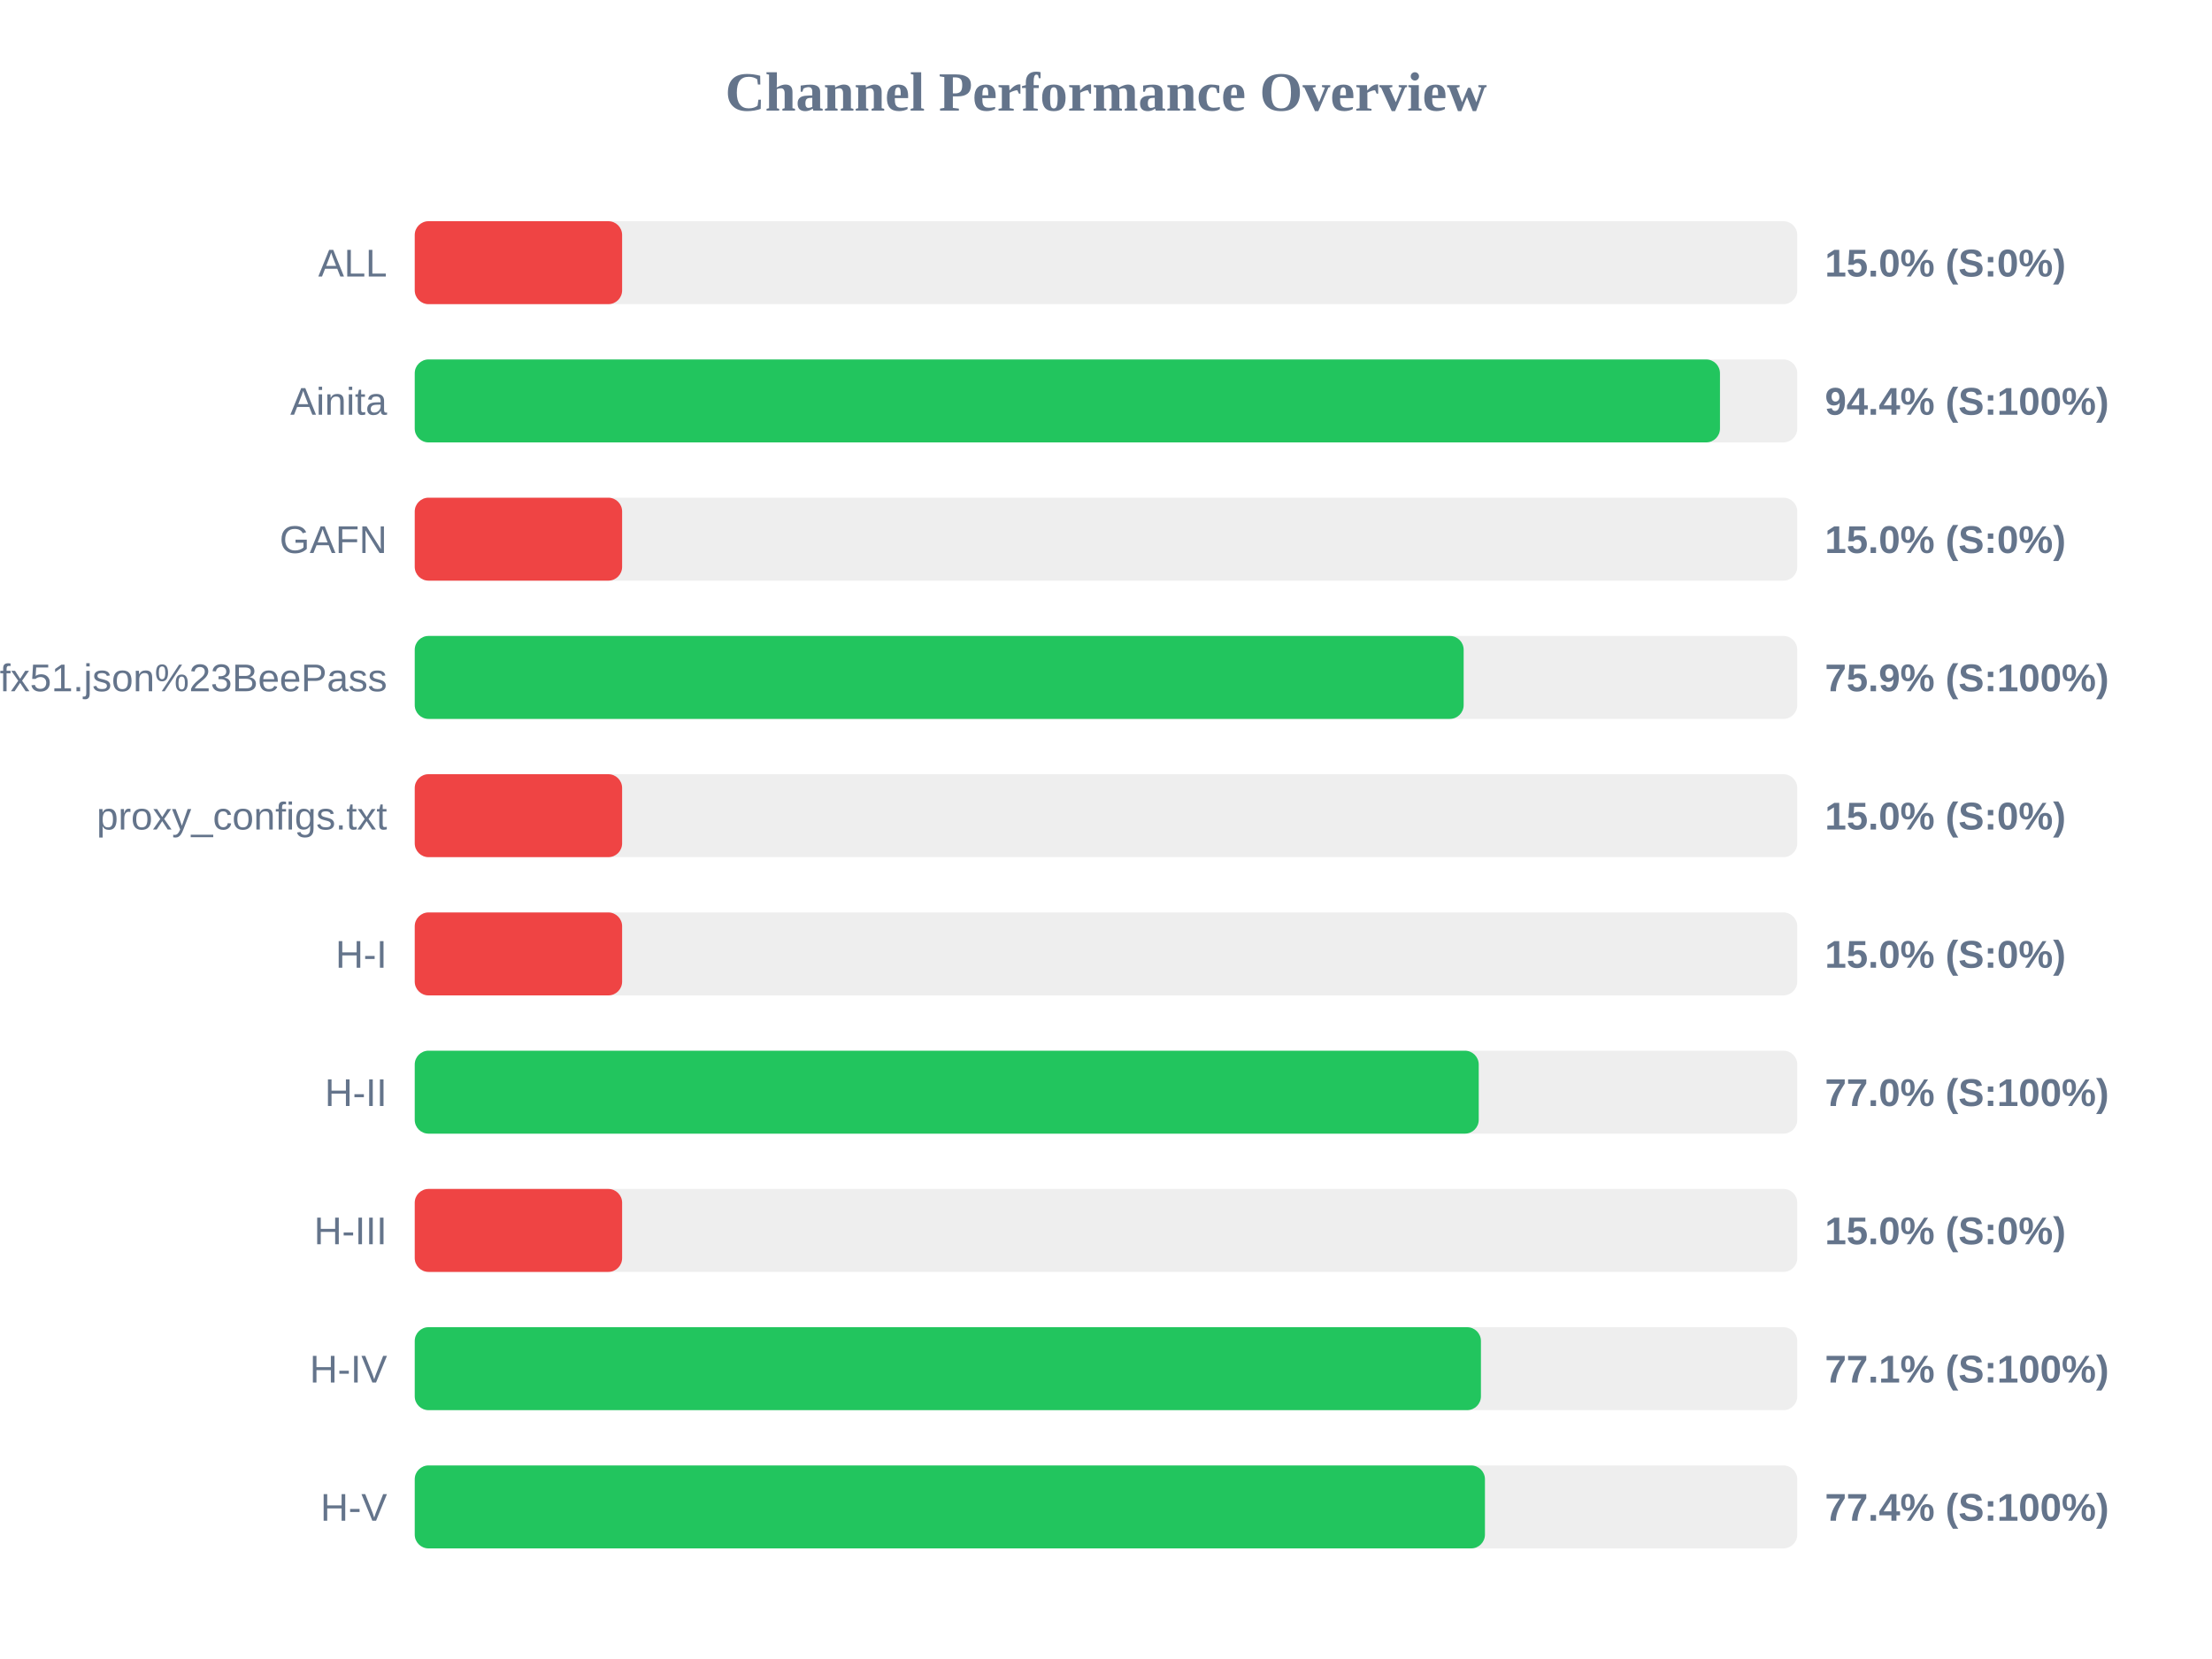
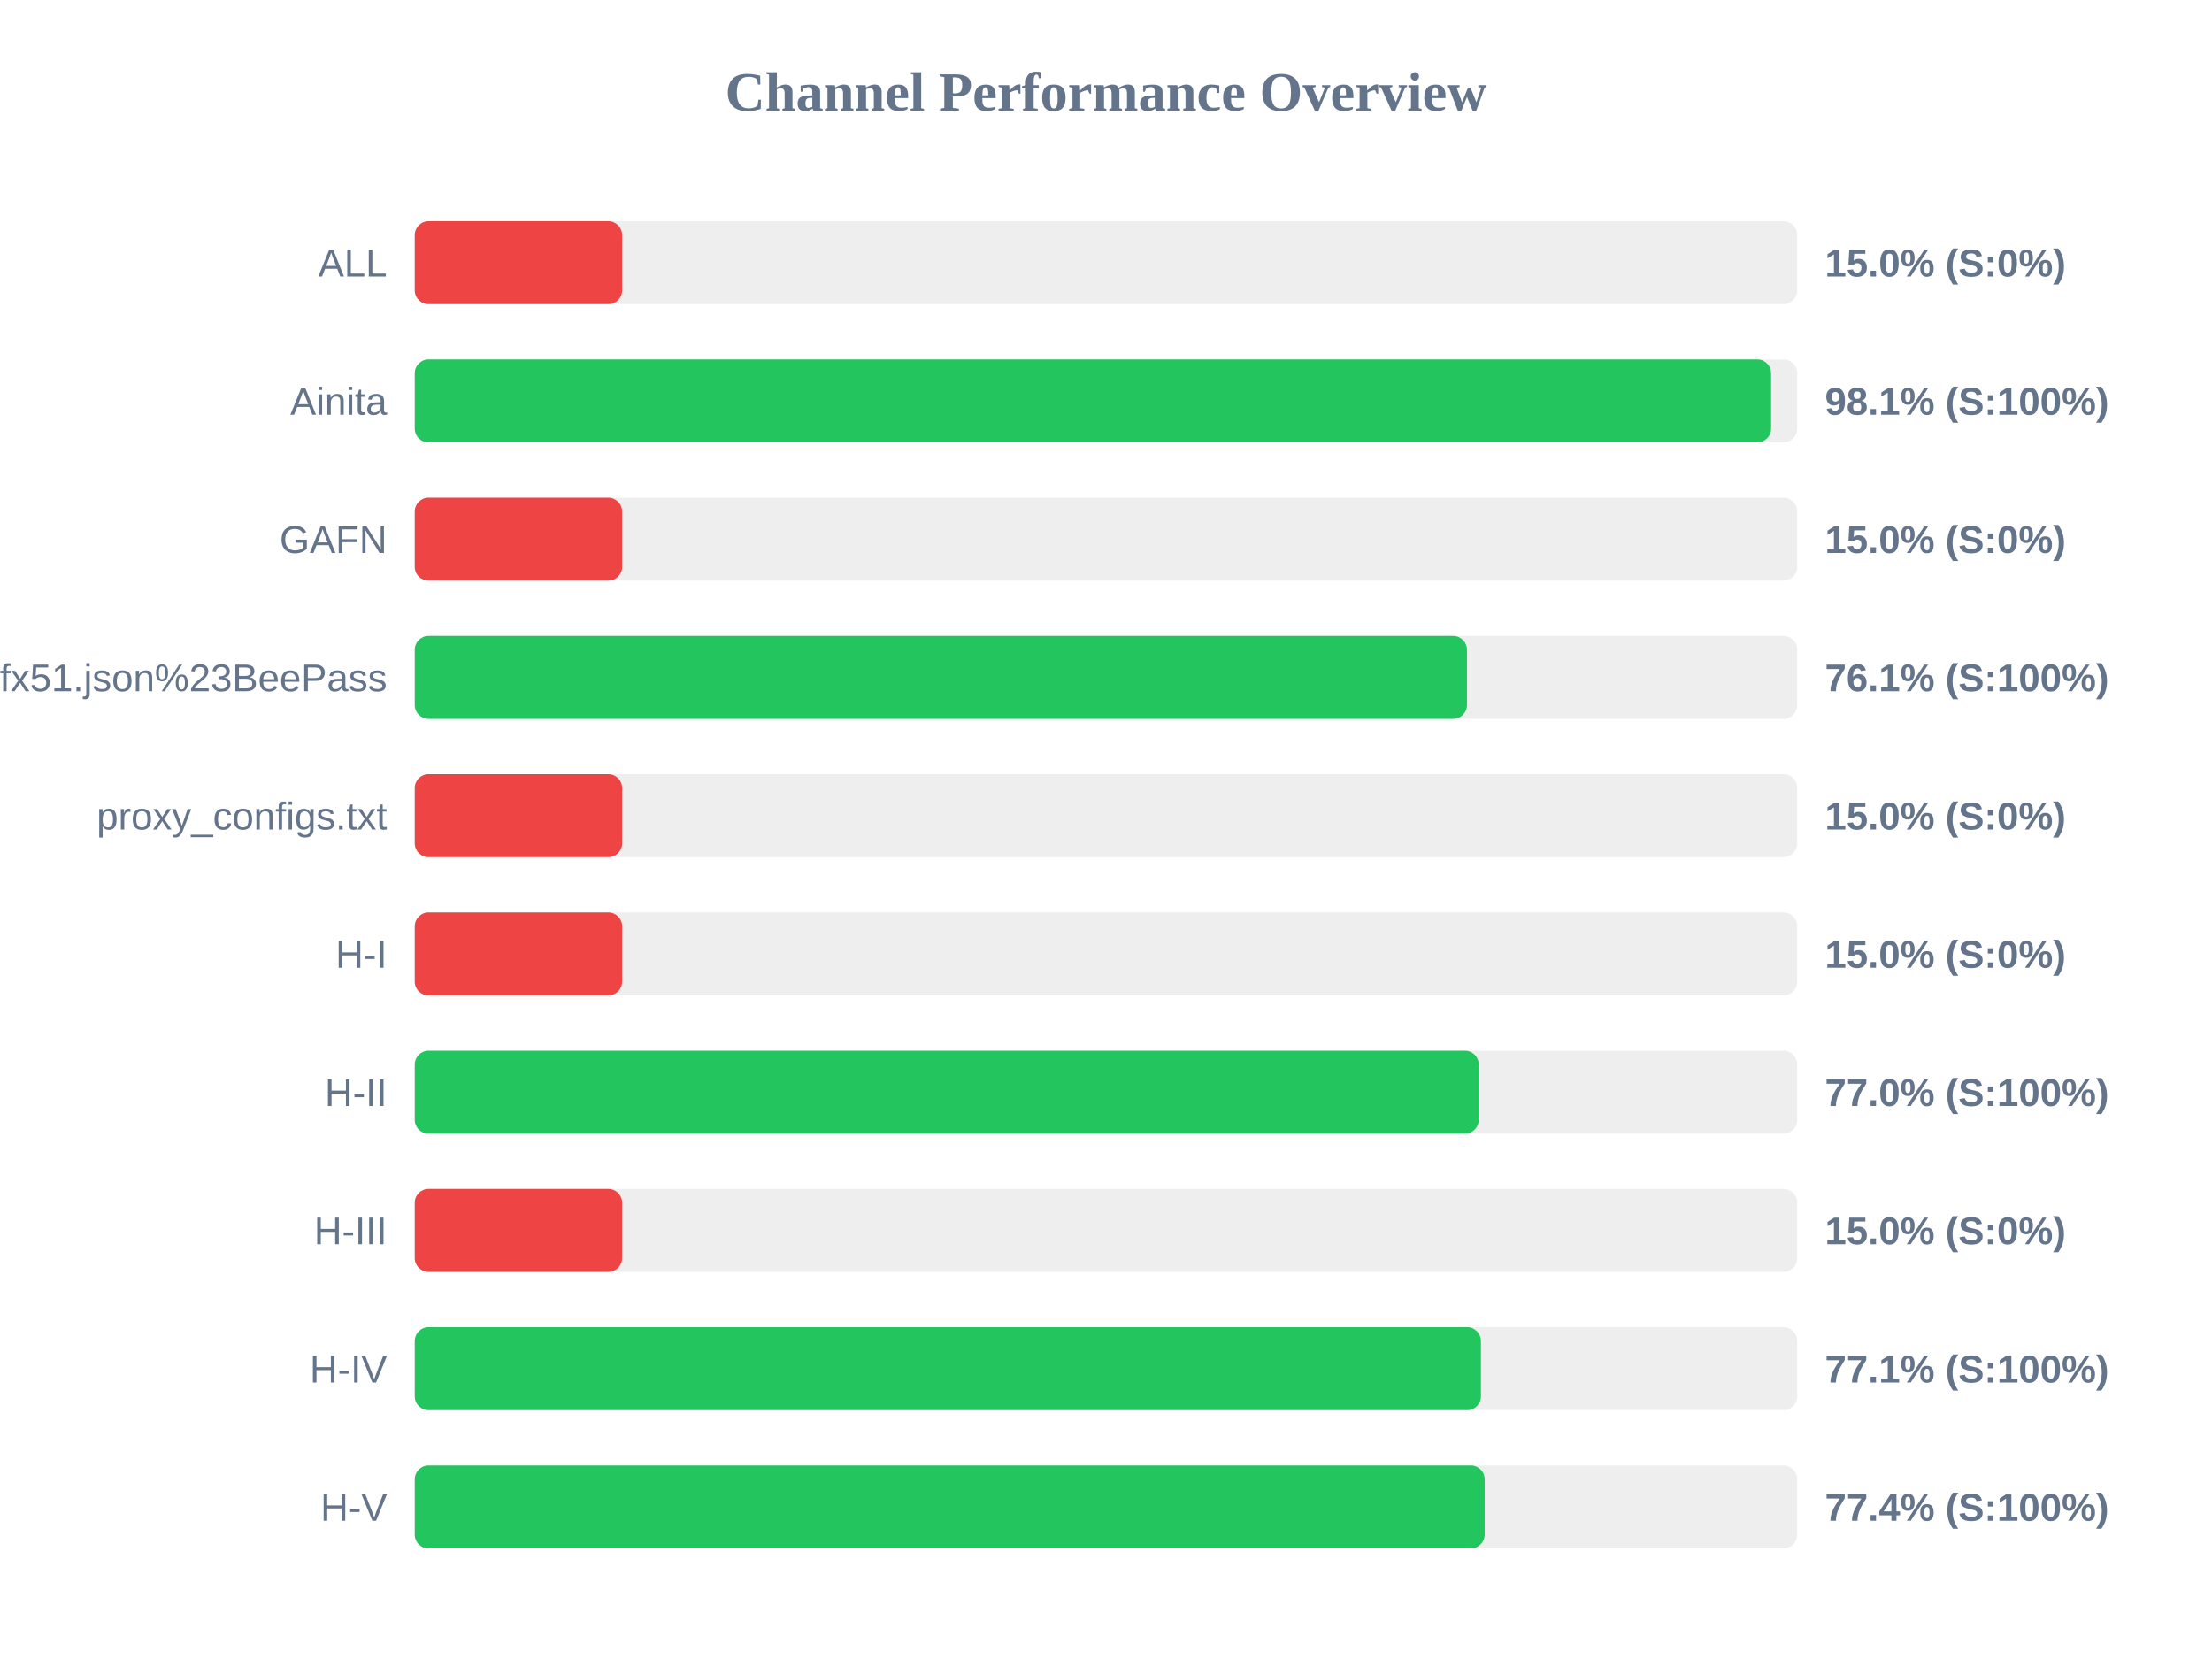
<svg xmlns="http://www.w3.org/2000/svg" width="800" height="600" version="1.1">
  <style>
        .row { font: 14px Arial; fill: #64748b; }
        .score { font: bold 14px Arial; fill: #64748b; }
    </style>
  <text x="400" y="40" text-anchor="middle" font-size="20px" font-weight="bold" fill="#64748b">Channel Performance Overview</text>
  <rect x="150" y="80" width="500" height="30" fill="#eee" rx="5" />
  <rect x="150" y="80" width="75.0" height="30" fill="#ef4444" rx="5" />
  <text x="140" y="100" text-anchor="end" class="row">ALL</text>
  <text x="660" y="100" text-anchor="start" class="score">15.0% (S:0%)</text>
  <rect x="150" y="130" width="500" height="30" fill="#eee" rx="5" />
-   <rect x="150" y="130" width="472.05" height="30" fill="#22c55e" rx="5" />
+   <rect x="150" y="130" width="490.55" height="30" fill="#22c55e" rx="5" />
  <text x="140" y="150" text-anchor="end" class="row">Ainita</text>
-   <text x="660" y="150" text-anchor="start" class="score">94.4% (S:100%)</text>
+   <text x="660" y="150" text-anchor="start" class="score">98.1% (S:100%)</text>
  <rect x="150" y="180" width="500" height="30" fill="#eee" rx="5" />
  <rect x="150" y="180" width="75.0" height="30" fill="#ef4444" rx="5" />
  <text x="140" y="200" text-anchor="end" class="row">GAFN</text>
  <text x="660" y="200" text-anchor="start" class="score">15.0% (S:0%)</text>
  <rect x="150" y="230" width="500" height="30" fill="#eee" rx="5" />
-   <rect x="150" y="230" width="379.35" height="30" fill="#22c55e" rx="5" />
+   <rect x="150" y="230" width="380.55" height="30" fill="#22c55e" rx="5" />
  <text x="140" y="250" text-anchor="end" class="row">sub?s=ssconf%3A%2F%2Fs3.amazonaws.com%2Fbeedynconprd%2Fzf38bv6oxi1nv3wfkpmxyfl8yj5fargza3foantoalu16vznl0ckxx7bgf1ufx51.json%23BeePass</text>
-   <text x="660" y="250" text-anchor="start" class="score">75.9% (S:100%)</text>
+   <text x="660" y="250" text-anchor="start" class="score">76.1% (S:100%)</text>
  <rect x="150" y="280" width="500" height="30" fill="#eee" rx="5" />
  <rect x="150" y="280" width="75.0" height="30" fill="#ef4444" rx="5" />
  <text x="140" y="300" text-anchor="end" class="row">proxy_configs.txt</text>
  <text x="660" y="300" text-anchor="start" class="score">15.0% (S:0%)</text>
  <rect x="150" y="330" width="500" height="30" fill="#eee" rx="5" />
  <rect x="150" y="330" width="75.0" height="30" fill="#ef4444" rx="5" />
  <text x="140" y="350" text-anchor="end" class="row">H-I</text>
  <text x="660" y="350" text-anchor="start" class="score">15.0% (S:0%)</text>
  <rect x="150" y="380" width="500" height="30" fill="#eee" rx="5" />
  <rect x="150" y="380" width="384.8" height="30" fill="#22c55e" rx="5" />
  <text x="140" y="400" text-anchor="end" class="row">H-II</text>
  <text x="660" y="400" text-anchor="start" class="score">77.0% (S:100%)</text>
  <rect x="150" y="430" width="500" height="30" fill="#eee" rx="5" />
  <rect x="150" y="430" width="75.0" height="30" fill="#ef4444" rx="5" />
  <text x="140" y="450" text-anchor="end" class="row">H-III</text>
  <text x="660" y="450" text-anchor="start" class="score">15.0% (S:0%)</text>
  <rect x="150" y="480" width="500" height="30" fill="#eee" rx="5" />
  <rect x="150" y="480" width="385.6" height="30" fill="#22c55e" rx="5" />
  <text x="140" y="500" text-anchor="end" class="row">H-IV</text>
  <text x="660" y="500" text-anchor="start" class="score">77.1% (S:100%)</text>
  <rect x="150" y="530" width="500" height="30" fill="#eee" rx="5" />
-   <rect x="150" y="530" width="387.05" height="30" fill="#22c55e" rx="5" />
+   <rect x="150" y="530" width="386.95" height="30" fill="#22c55e" rx="5" />
  <text x="140" y="550" text-anchor="end" class="row">H-V</text>
  <text x="660" y="550" text-anchor="start" class="score">77.4% (S:100%)</text>
</svg>
